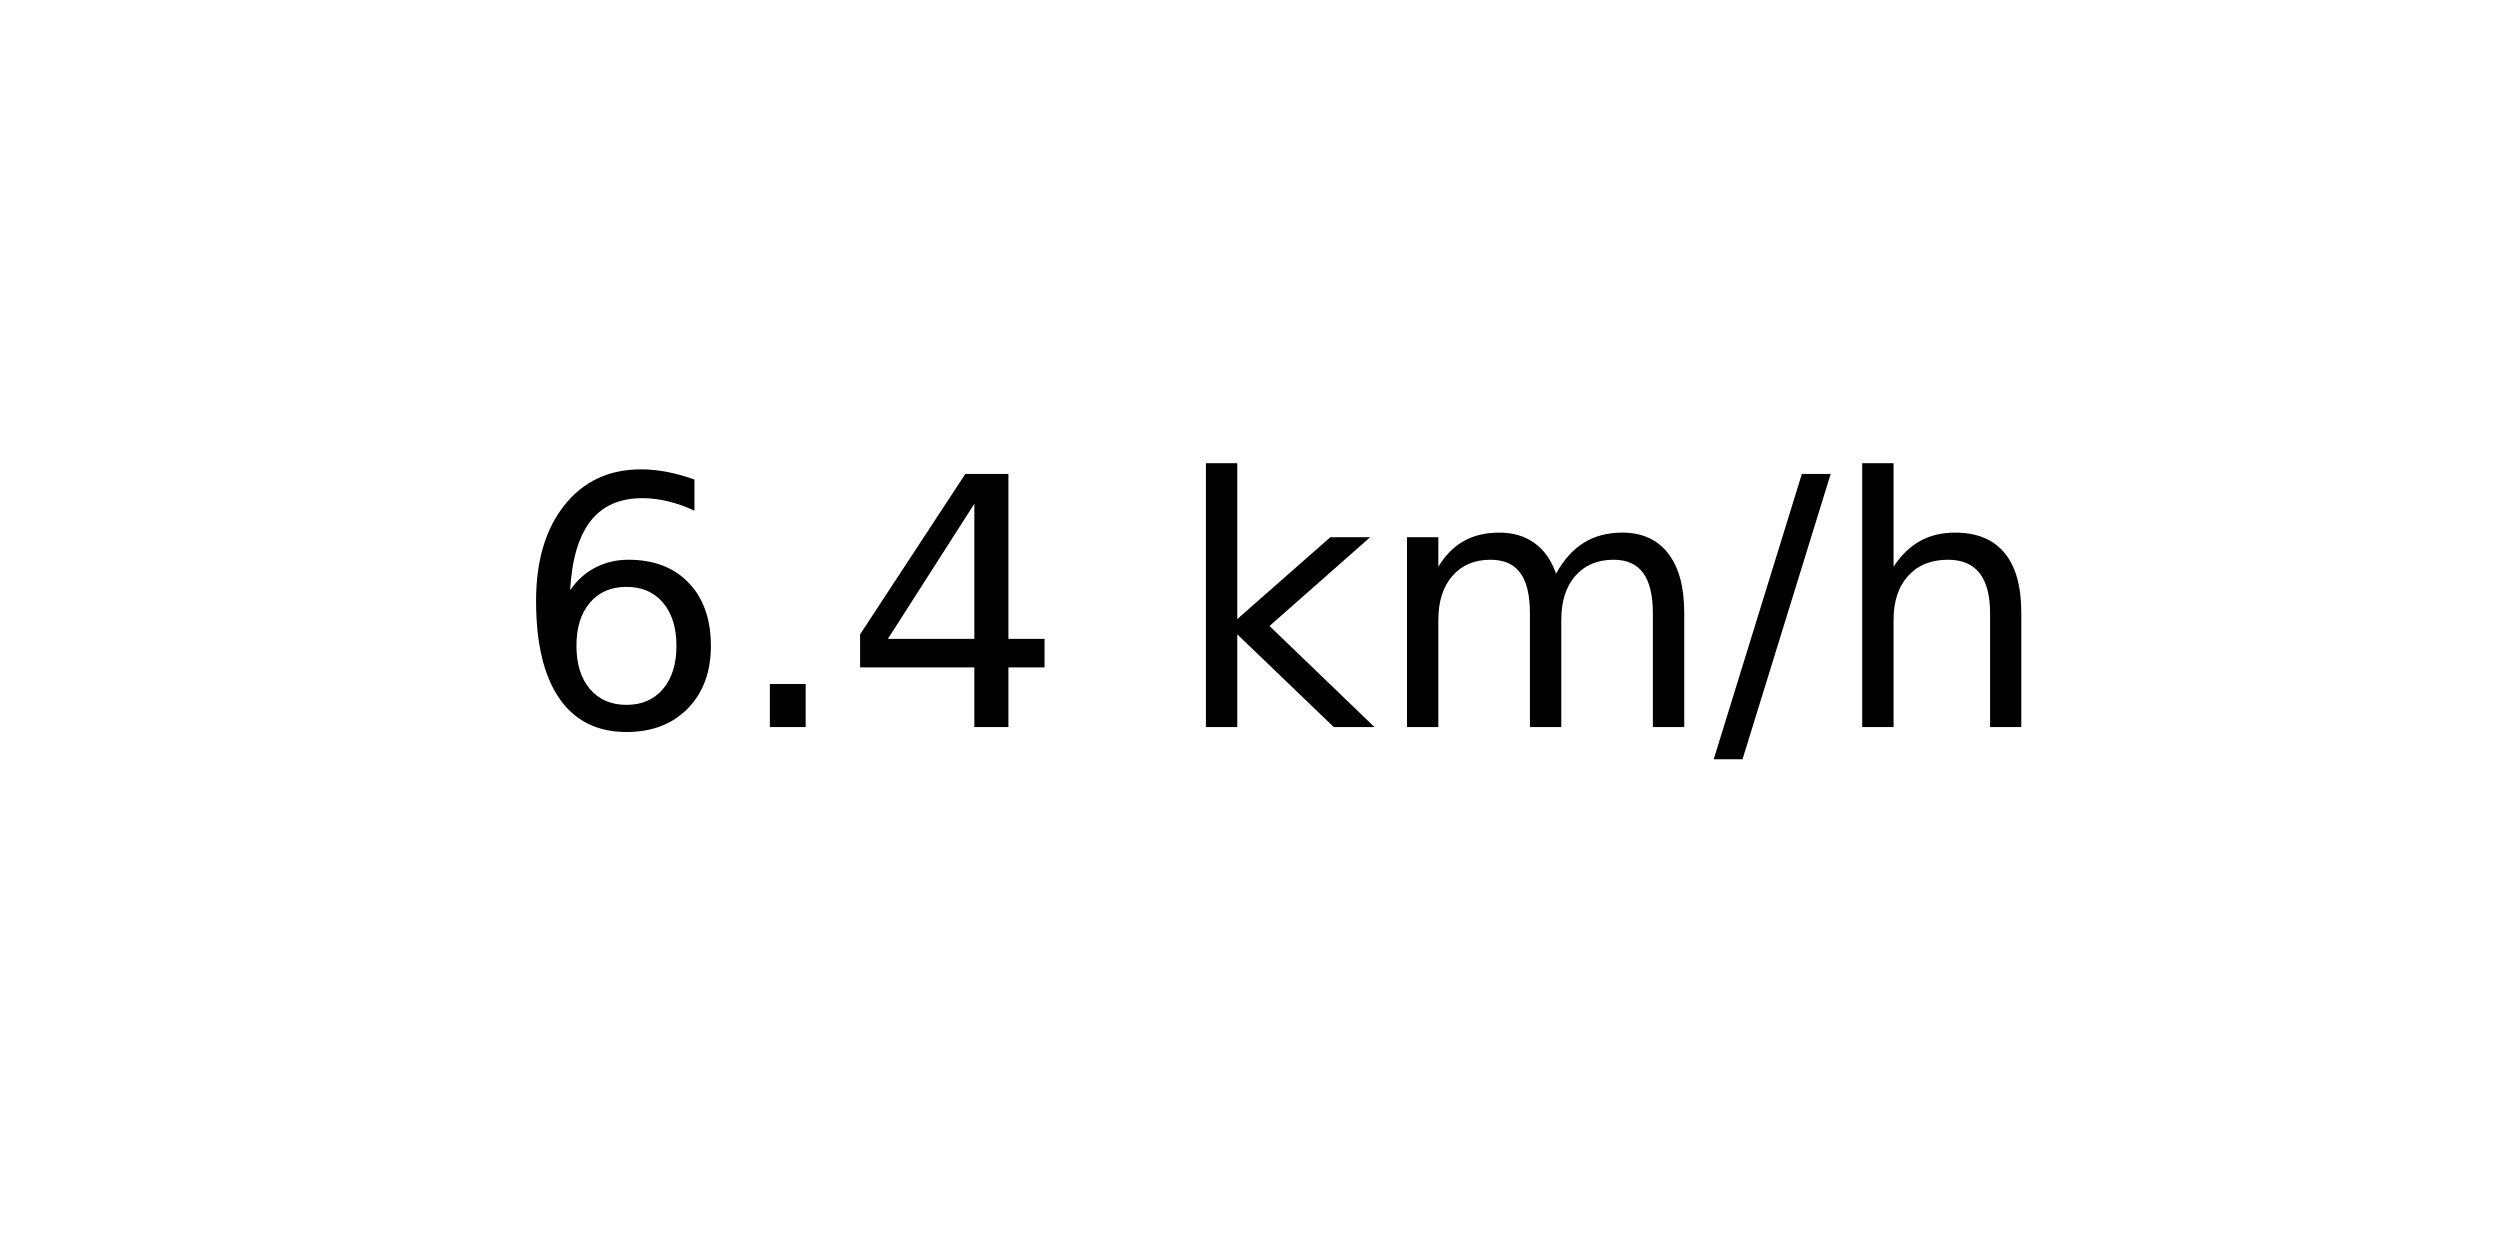
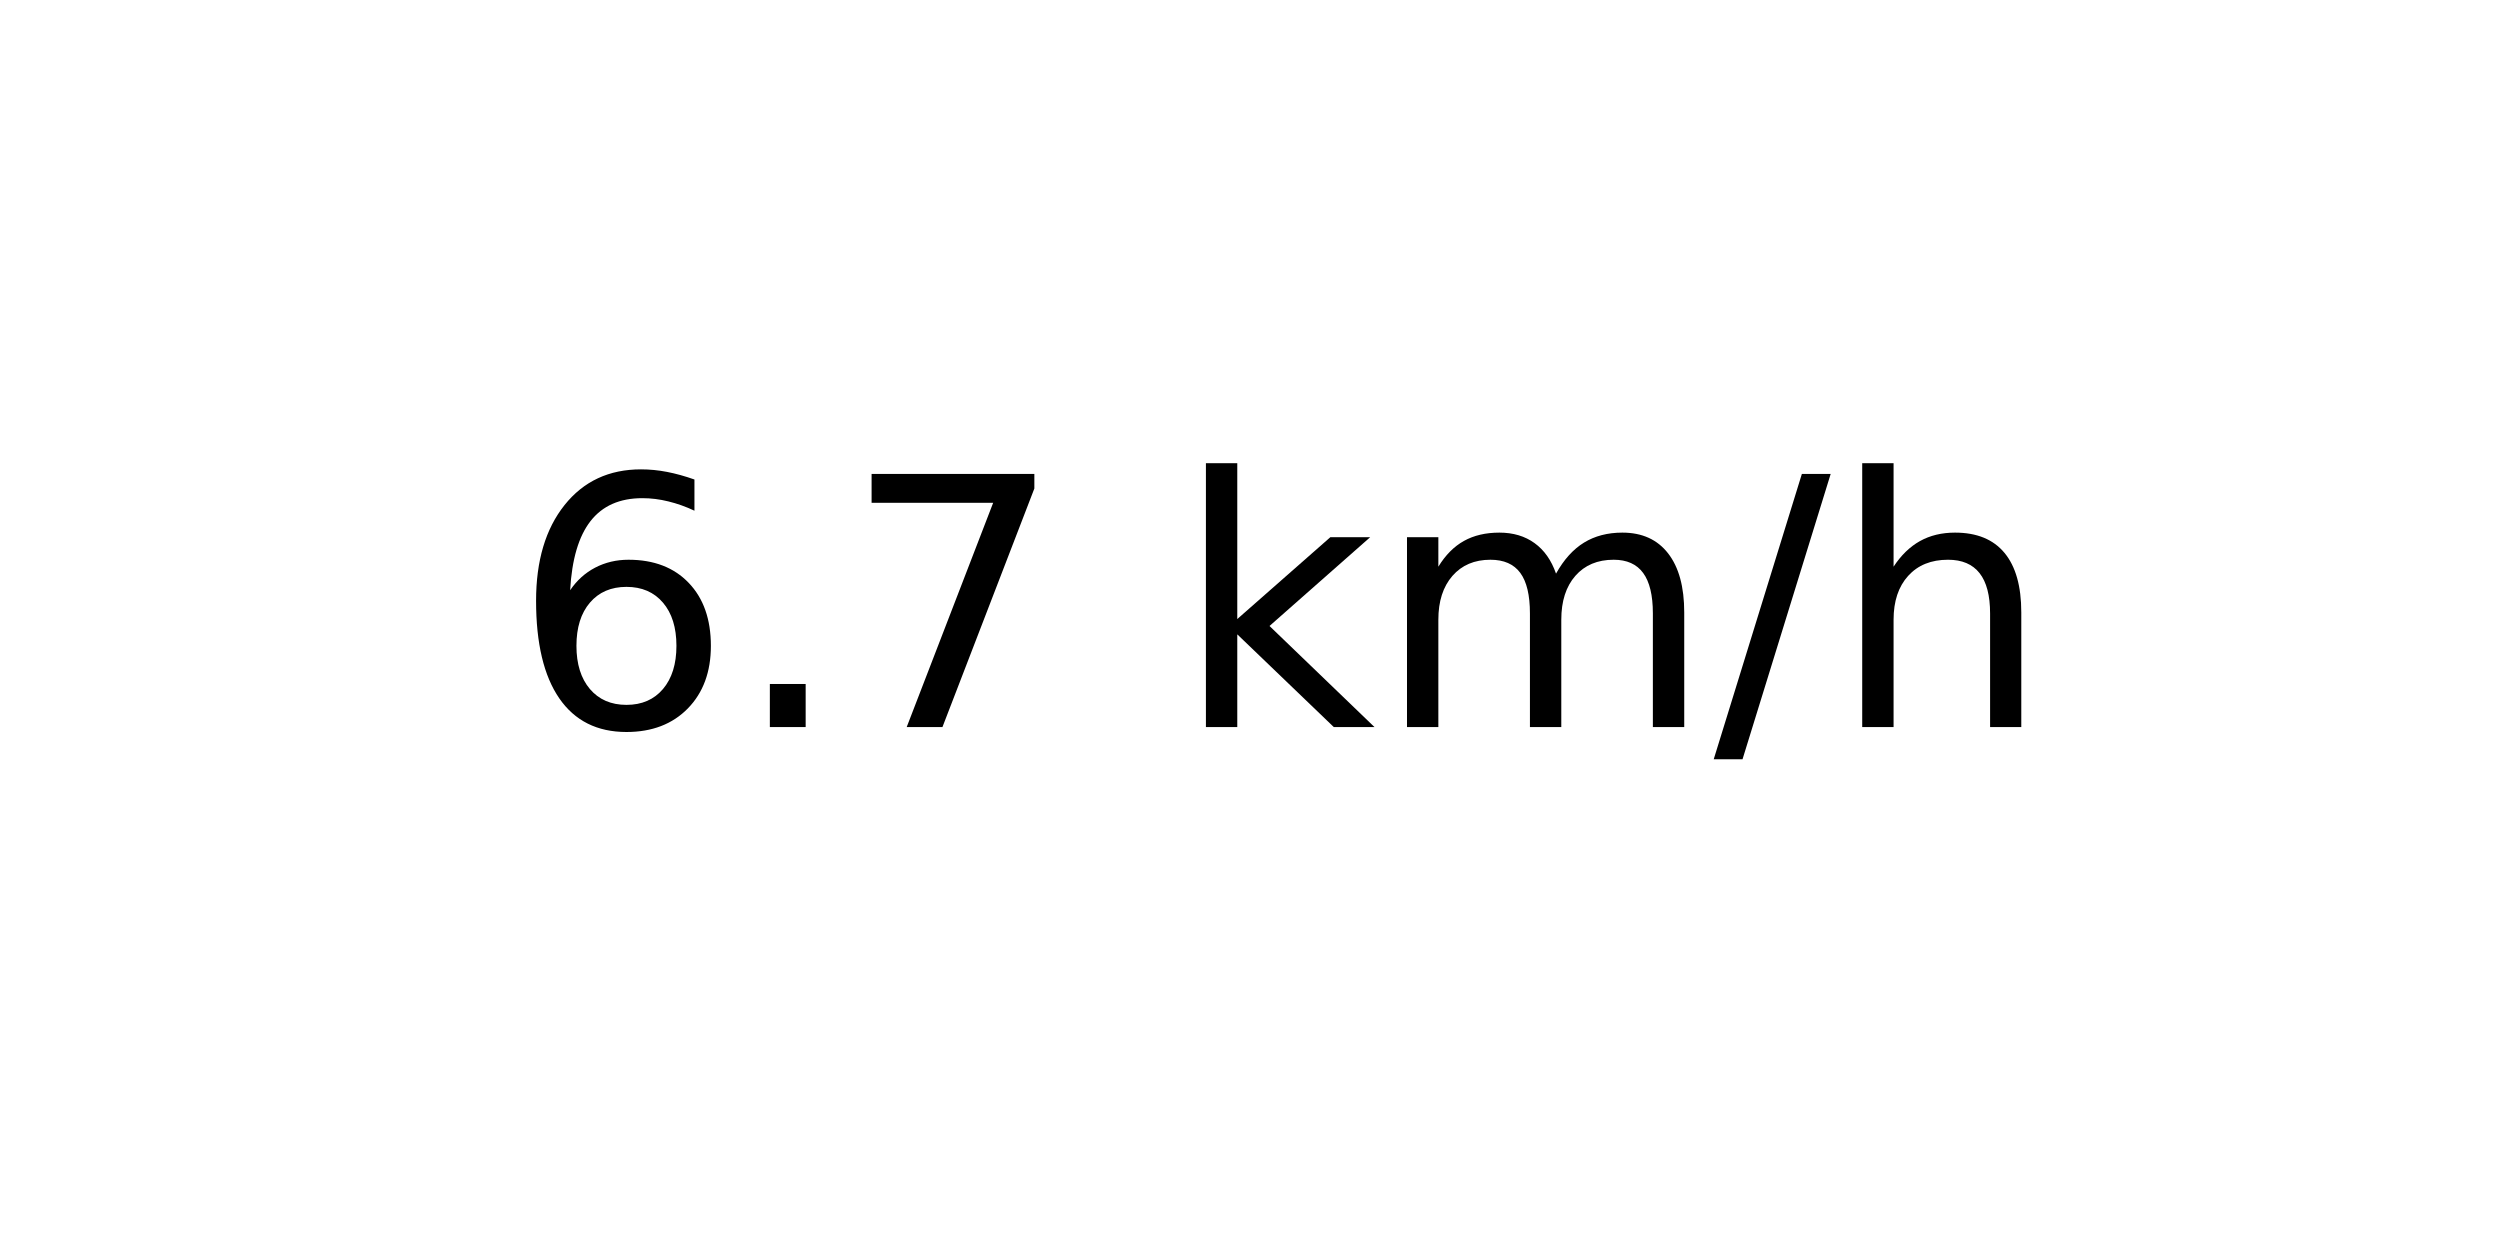
<svg xmlns="http://www.w3.org/2000/svg" xmlns:xlink="http://www.w3.org/1999/xlink" width="72pt" height="36pt" viewBox="0 0 72 36" version="1.1">
  <defs>
    <style type="text/css">*{stroke-linejoin: round; stroke-linecap: butt}</style>
  </defs>
  <g id="figure_1">
    <g id="axes_1">
      <g id="text_1">
        <g transform="translate(14.74062 20.93937) scale(0.1 -0.1)">
          <defs>
            <path id="DejaVuSans-36" d="M 2113 2584  Q 1688 2584 1439 2293  Q 1191 2003 1191 1497  Q 1191 994 1439 701  Q 1688 409 2113 409  Q 2538 409 2786 701  Q 3034 994 3034 1497  Q 3034 2003 2786 2293  Q 2538 2584 2113 2584  z M 3366 4563  L 3366 3988  Q 3128 4100 2886 4159  Q 2644 4219 2406 4219  Q 1781 4219 1451 3797  Q 1122 3375 1075 2522  Q 1259 2794 1537 2939  Q 1816 3084 2150 3084  Q 2853 3084 3261 2657  Q 3669 2231 3669 1497  Q 3669 778 3244 343  Q 2819 -91 2113 -91  Q 1303 -91 875 529  Q 447 1150 447 2328  Q 447 3434 972 4092  Q 1497 4750 2381 4750  Q 2619 4750 2861 4703  Q 3103 4656 3366 4563  z " transform="scale(0.015625)" />
            <path id="DejaVuSans-2e" d="M 684 794  L 1344 794  L 1344 0  L 684 0  L 684 794  z " transform="scale(0.015625)" />
-             <path id="DejaVuSans-34" d="M 2419 4116  L 825 1625  L 2419 1625  L 2419 4116  z M 2253 4666  L 3047 4666  L 3047 1625  L 3713 1625  L 3713 1100  L 3047 1100  L 3047 0  L 2419 0  L 2419 1100  L 313 1100  L 313 1709  L 2253 4666  z " transform="scale(0.015625)" />
+             <path id="DejaVuSans-37" d="M 525 4666  L 3525 4666  L 3525 4397  L 1831 0  L 1172 0  L 2766 4134  L 525 4134  L 525 4666  z " transform="scale(0.015625)" />
            <path id="DejaVuSans-20" transform="scale(0.015625)" />
            <path id="DejaVuSans-6b" d="M 581 4863  L 1159 4863  L 1159 1991  L 2875 3500  L 3609 3500  L 1753 1863  L 3688 0  L 2938 0  L 1159 1709  L 1159 0  L 581 0  L 581 4863  z " transform="scale(0.015625)" />
            <path id="DejaVuSans-6d" d="M 3328 2828  Q 3544 3216 3844 3400  Q 4144 3584 4550 3584  Q 5097 3584 5394 3201  Q 5691 2819 5691 2113  L 5691 0  L 5113 0  L 5113 2094  Q 5113 2597 4934 2840  Q 4756 3084 4391 3084  Q 3944 3084 3684 2787  Q 3425 2491 3425 1978  L 3425 0  L 2847 0  L 2847 2094  Q 2847 2600 2669 2842  Q 2491 3084 2119 3084  Q 1678 3084 1418 2786  Q 1159 2488 1159 1978  L 1159 0  L 581 0  L 581 3500  L 1159 3500  L 1159 2956  Q 1356 3278 1631 3431  Q 1906 3584 2284 3584  Q 2666 3584 2933 3390  Q 3200 3197 3328 2828  z " transform="scale(0.015625)" />
            <path id="DejaVuSans-2f" d="M 1625 4666  L 2156 4666  L 531 -594  L 0 -594  L 1625 4666  z " transform="scale(0.015625)" />
            <path id="DejaVuSans-68" d="M 3513 2113  L 3513 0  L 2938 0  L 2938 2094  Q 2938 2591 2744 2837  Q 2550 3084 2163 3084  Q 1697 3084 1428 2787  Q 1159 2491 1159 1978  L 1159 0  L 581 0  L 581 4863  L 1159 4863  L 1159 2956  Q 1366 3272 1645 3428  Q 1925 3584 2291 3584  Q 2894 3584 3203 3211  Q 3513 2838 3513 2113  z " transform="scale(0.015625)" />
          </defs>
          <use xlink:href="#DejaVuSans-36" />
          <use xlink:href="#DejaVuSans-2e" x="63.623" />
-           <use xlink:href="#DejaVuSans-34" x="95.41" />
+           <use xlink:href="#DejaVuSans-37" x="95.41" />
          <use xlink:href="#DejaVuSans-20" x="159.033" />
          <use xlink:href="#DejaVuSans-6b" x="190.82" />
          <use xlink:href="#DejaVuSans-6d" x="248.73" />
          <use xlink:href="#DejaVuSans-2f" x="346.143" />
          <use xlink:href="#DejaVuSans-68" x="379.834" />
        </g>
      </g>
    </g>
  </g>
</svg>
